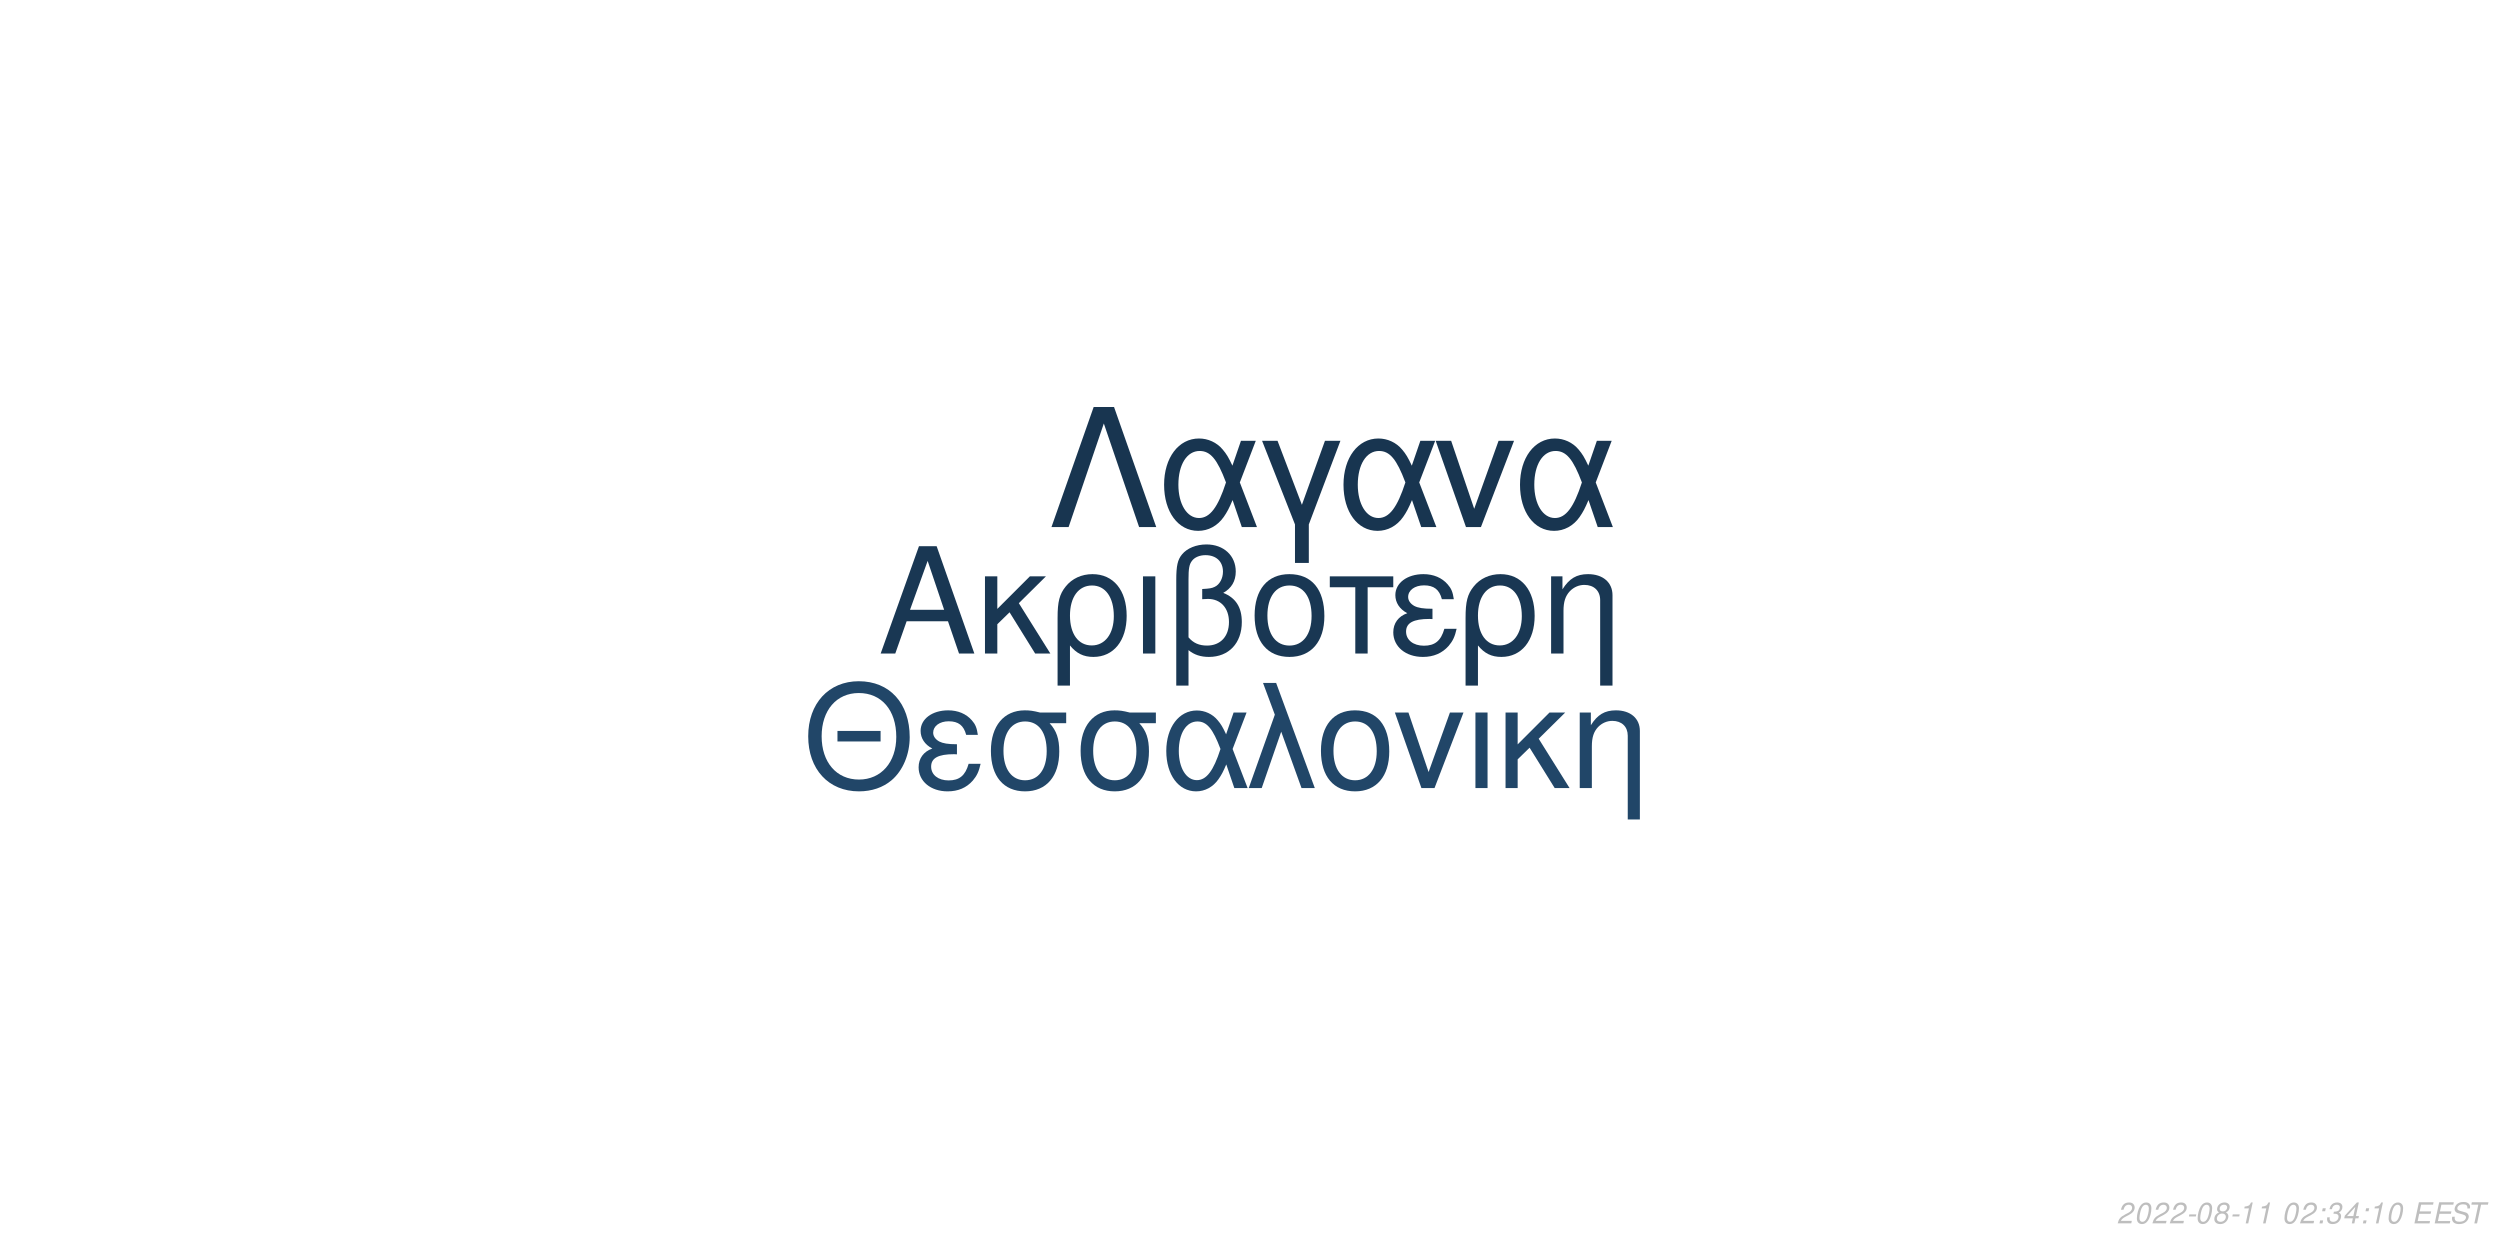
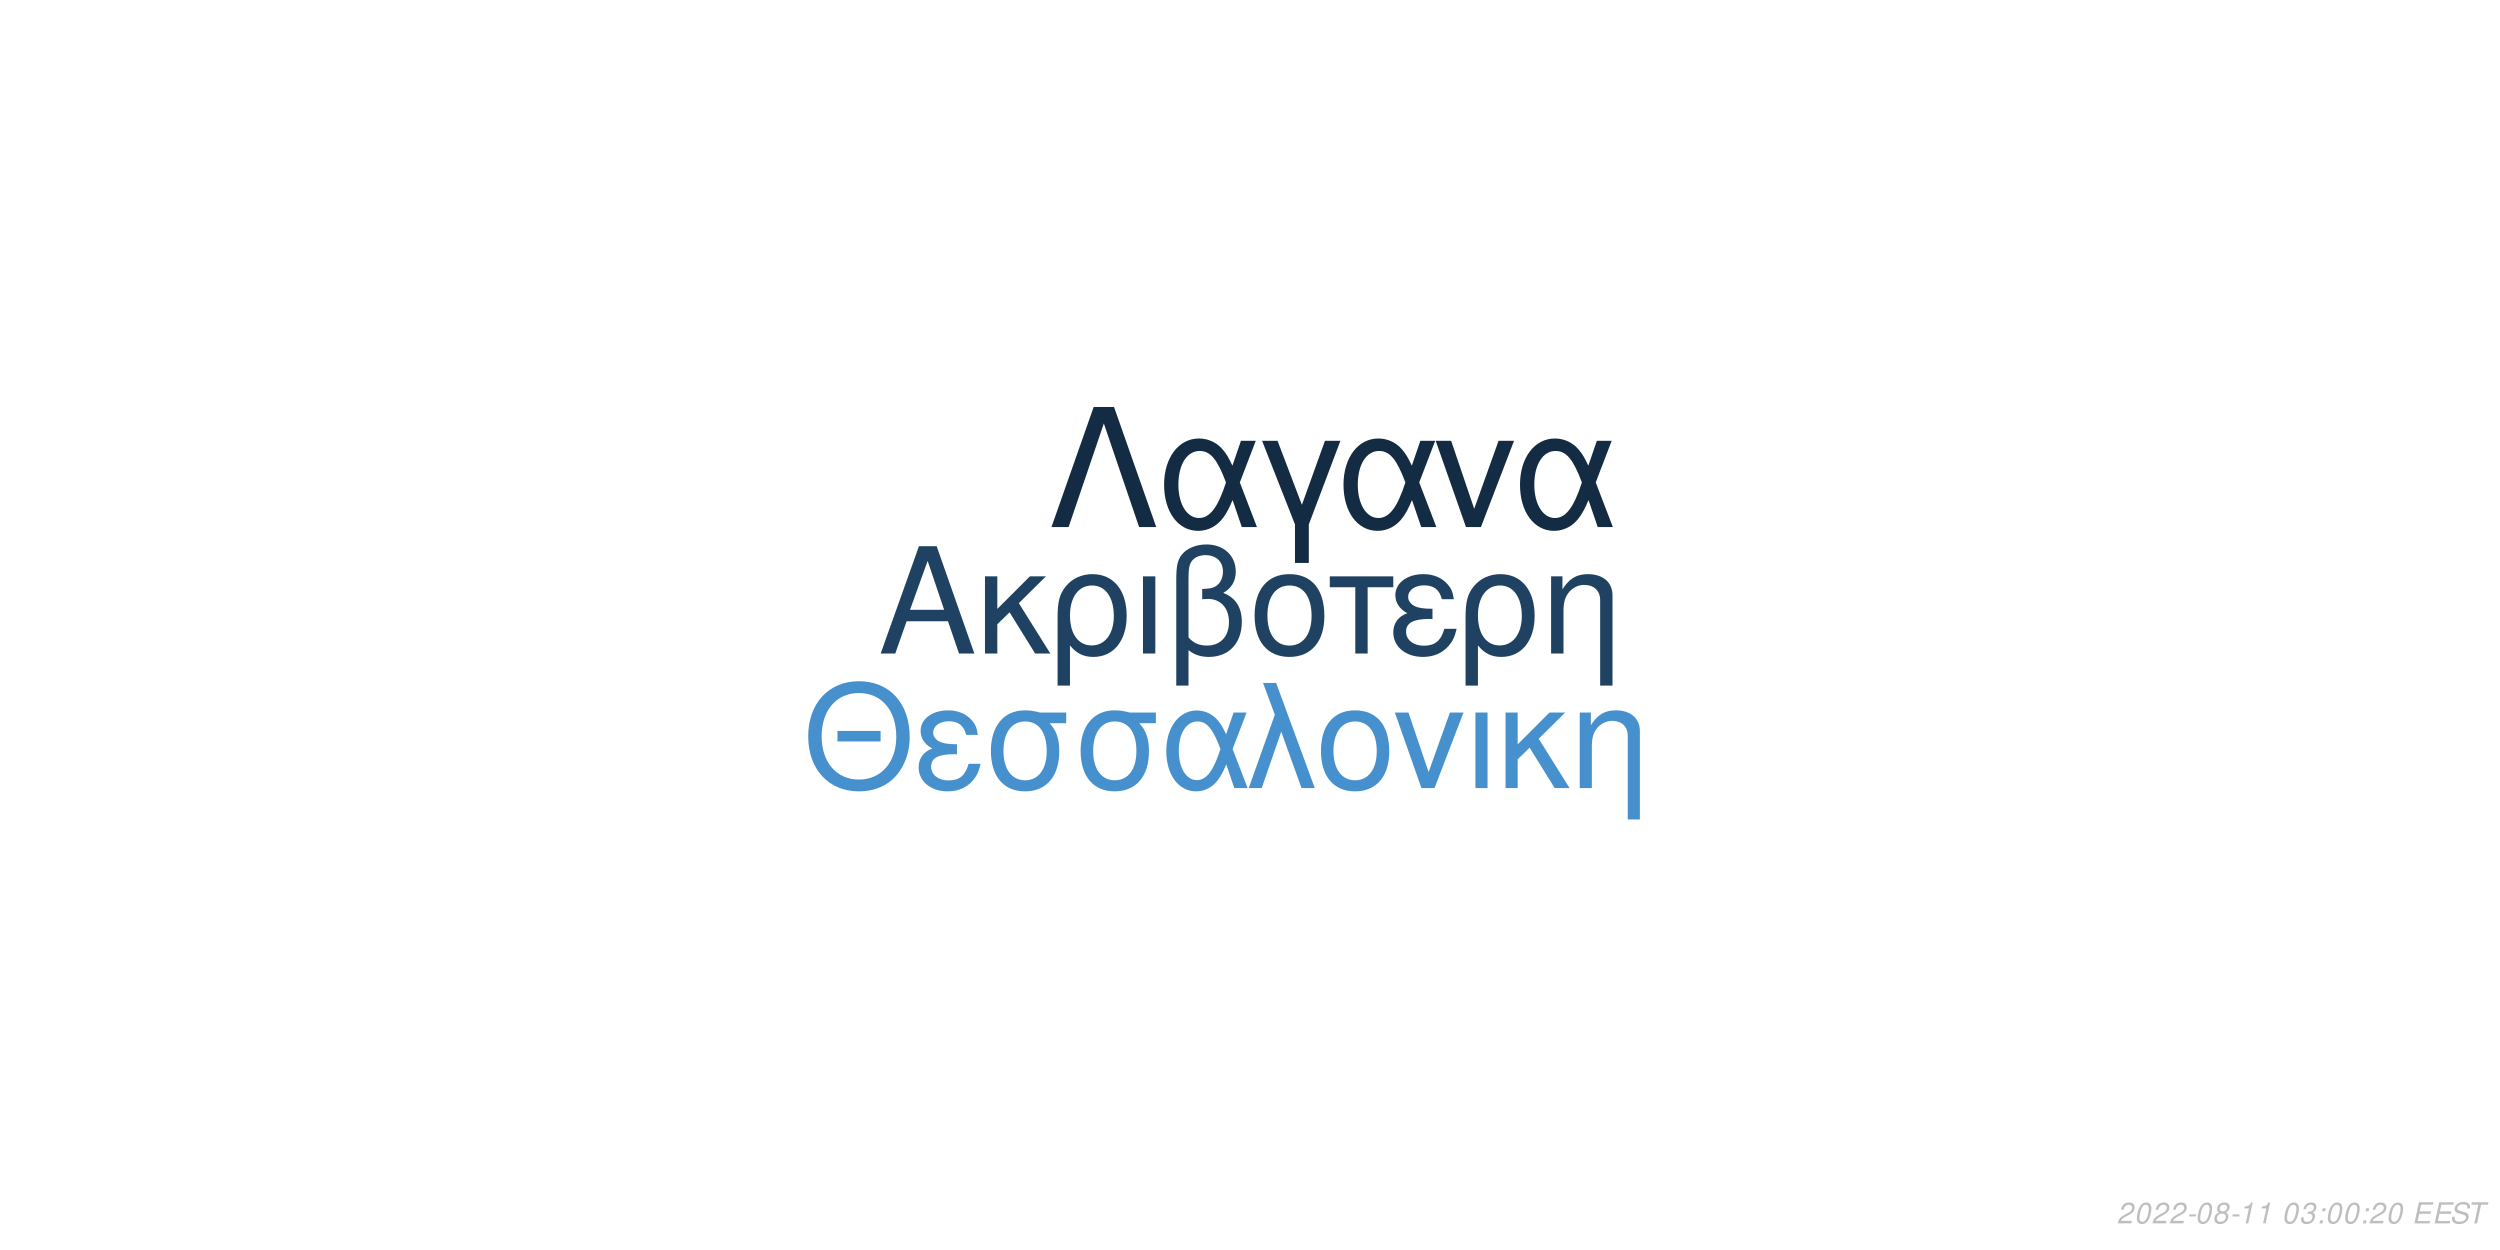
<svg xmlns="http://www.w3.org/2000/svg" xmlns:xlink="http://www.w3.org/1999/xlink" width="864pt" height="432pt" viewBox="0 0 864 432" version="1.1">
  <defs>
    <g>
      <symbol overflow="visible" id="glyph0-0">
        <path style="stroke:none;" d="" />
      </symbol>
      <symbol overflow="visible" id="glyph0-1">
        <path style="stroke:none;" d="M 24.125 -11.141 L 27.938 0 L 33.234 0 L 20.203 -37.094 L 14.094 -37.094 L 0.859 0 L 5.906 0 L 9.828 -11.141 Z M 22.797 -15.109 L 11 -15.109 L 17.094 -32.016 Z M 22.797 -15.109 " />
      </symbol>
      <symbol overflow="visible" id="glyph0-2">
        <path style="stroke:none;" d="M 7.172 -15.422 L 7.172 -26.672 L 2.906 -26.672 L 2.906 0 L 7.172 0 L 7.172 -10.125 L 11.406 -14.25 L 20.25 0 L 25.5 0 L 14.609 -17.406 L 23.969 -26.672 L 18.422 -26.672 Z M 7.172 -15.422 " />
      </symbol>
      <symbol overflow="visible" id="glyph0-3">
        <path style="stroke:none;" d="M 3 11.094 L 7.281 11.094 L 7.281 -2.797 C 9.516 -0.047 11.953 1.172 15.375 1.172 C 22.344 1.172 26.875 -4.422 26.875 -13.031 C 26.875 -21.891 22.297 -27.438 15.062 -27.438 C 11.297 -27.438 7.984 -25.906 5.797 -23.156 C 3.672 -20.516 3 -17.969 3 -12.359 Z M 14.906 -23.516 C 19.547 -23.516 22.438 -19.438 22.438 -12.922 C 22.438 -6.812 19.391 -2.797 14.812 -2.797 C 10.172 -2.797 7.281 -6.766 7.281 -13.125 C 7.281 -19.484 10.234 -23.516 14.906 -23.516 Z M 14.906 -23.516 " />
      </symbol>
      <symbol overflow="visible" id="glyph0-4">
        <path style="stroke:none;" d="M 3.516 0 L 7.781 0 L 7.781 -26.672 L 3.516 -26.672 Z M 3.516 0 " />
      </symbol>
      <symbol overflow="visible" id="glyph0-5">
        <path style="stroke:none;" d="M 4.016 11.094 L 8.25 11.094 L 8.25 -1.172 C 10.172 0.406 12.422 1.172 15.312 1.172 C 22.188 1.172 26.672 -3.609 26.672 -10.891 C 26.672 -15.984 24.578 -19.234 20.25 -20.969 C 23.109 -22.547 24.578 -25.031 24.578 -28.344 C 24.578 -33.844 20.406 -37.703 14.453 -37.703 C 10.938 -37.703 7.734 -36.391 6 -34.25 C 4.484 -32.422 4.016 -30.328 4.016 -25.391 Z M 8.25 -25.656 C 8.25 -29.359 8.5 -30.844 9.469 -32.062 C 10.375 -33.281 12.156 -34 14.094 -34 C 17.812 -34 20.156 -31.812 20.156 -28.297 C 20.156 -25.953 18.984 -23.812 17.297 -23.047 C 16.281 -22.547 15.469 -22.438 12.984 -22.297 L 12.984 -18.781 C 13.734 -18.828 14.344 -18.875 14.969 -18.875 C 19.344 -18.875 22.234 -15.719 22.234 -10.891 C 22.234 -5.906 19.281 -2.75 14.656 -2.75 C 11.953 -2.75 9.922 -3.609 8.25 -5.594 Z M 8.25 -25.656 " />
      </symbol>
      <symbol overflow="visible" id="glyph0-6">
        <path style="stroke:none;" d="M 14.094 -27.438 C 6.562 -27.438 2.094 -22.094 2.094 -13.125 C 2.094 -4.125 6.562 1.172 14.141 1.172 C 21.672 1.172 26.203 -4.172 26.203 -12.922 C 26.203 -22.188 21.828 -27.438 14.094 -27.438 Z M 14.141 -23.516 C 18.938 -23.516 21.781 -19.594 21.781 -12.984 C 21.781 -6.672 18.828 -2.75 14.141 -2.75 C 9.422 -2.75 6.516 -6.672 6.516 -13.125 C 6.516 -19.594 9.422 -23.516 14.141 -23.516 Z M 14.141 -23.516 " />
      </symbol>
      <symbol overflow="visible" id="glyph0-7">
        <path style="stroke:none;" d="M 7.891 0 L 12.156 0 L 12.156 -22.906 L 21.016 -22.906 L 21.016 -26.672 L -0.922 -26.672 L -0.922 -22.906 L 7.891 -22.906 Z M 7.891 0 " />
      </symbol>
      <symbol overflow="visible" id="glyph0-8">
        <path style="stroke:none;" d="M 14.562 -15.469 C 11.344 -15.469 9.562 -15.781 8.297 -16.438 C 6.922 -17.203 6.156 -18.328 6.156 -19.547 C 6.156 -21.891 8.453 -23.562 11.656 -23.562 C 15.062 -23.562 16.953 -22.094 17.812 -18.781 L 21.938 -18.781 C 21.578 -21.266 21.062 -22.5 19.797 -23.922 C 17.812 -26.203 14.906 -27.438 11.453 -27.438 C 5.797 -27.438 1.734 -24.375 1.734 -20.203 C 1.734 -17.609 3.156 -15.375 5.859 -13.938 C 2.797 -12.875 1.016 -10.484 1.016 -7.328 C 1.016 -2.391 5.297 1.172 11.25 1.172 C 14.969 1.172 17.906 -0.109 20.156 -2.641 C 21.578 -4.328 22.297 -5.797 22.906 -8.547 L 18.672 -8.547 C 17.5 -4.422 15.422 -2.703 11.609 -2.703 C 7.938 -2.703 5.438 -4.688 5.438 -7.578 C 5.438 -10.578 7.938 -11.953 13.484 -11.953 C 13.641 -11.953 14.094 -11.953 14.562 -11.906 Z M 14.562 -15.469 " />
      </symbol>
      <symbol overflow="visible" id="glyph0-9">
        <path style="stroke:none;" d="M 3.562 -26.672 L 3.562 0 L 7.844 0 L 7.844 -14.703 C 7.844 -17.906 8.5 -19.891 10.031 -21.531 C 11.406 -22.953 13.188 -23.719 15.062 -23.719 C 18.375 -23.719 20.516 -21.672 20.516 -18.469 L 20.516 11.094 L 24.781 11.094 L 24.781 -20.156 C 24.781 -24.578 21.469 -27.438 16.328 -27.438 C 12.359 -27.438 9.828 -25.906 7.484 -22.188 L 7.484 -26.672 Z M 3.562 -26.672 " />
      </symbol>
      <symbol overflow="visible" id="glyph1-0">
        <path style="stroke:none;" d="" />
      </symbol>
      <symbol overflow="visible" id="glyph1-1">
        <path style="stroke:none;" d="M 26.859 -19.734 L 11.953 -19.734 L 11.953 -16.094 L 26.859 -16.094 Z M 19.328 -36.922 C 8.922 -36.922 1.844 -29.25 1.844 -17.891 C 1.844 -6.484 8.875 1.141 19.391 1.141 C 23.812 1.141 27.703 -0.203 30.641 -2.688 C 34.578 -6.031 36.922 -11.656 36.922 -17.594 C 36.922 -29.297 30 -36.922 19.328 -36.922 Z M 19.328 -32.844 C 27.203 -32.844 32.281 -26.906 32.281 -17.688 C 32.281 -8.922 27.062 -2.938 19.391 -2.938 C 11.609 -2.938 6.484 -8.922 6.484 -17.891 C 6.484 -26.859 11.609 -32.844 19.328 -32.844 Z M 19.328 -32.844 " />
      </symbol>
      <symbol overflow="visible" id="glyph1-2">
        <path style="stroke:none;" d="M 14.25 -15.141 C 11.109 -15.141 9.375 -15.453 8.125 -16.094 C 6.781 -16.844 6.031 -17.938 6.031 -19.141 C 6.031 -21.422 8.266 -23.078 11.406 -23.078 C 14.75 -23.078 16.594 -21.625 17.438 -18.391 L 21.469 -18.391 C 21.125 -20.828 20.625 -22.031 19.391 -23.422 C 17.438 -25.656 14.594 -26.859 11.219 -26.859 C 5.688 -26.859 1.688 -23.875 1.688 -19.781 C 1.688 -17.234 3.094 -15.047 5.734 -13.656 C 2.734 -12.609 1 -10.266 1 -7.172 C 1 -2.344 5.188 1.141 11.016 1.141 C 14.656 1.141 17.547 -0.094 19.734 -2.594 C 21.125 -4.234 21.828 -5.688 22.422 -8.375 L 18.281 -8.375 C 17.141 -4.328 15.094 -2.641 11.359 -2.641 C 7.766 -2.641 5.328 -4.578 5.328 -7.422 C 5.328 -10.359 7.766 -11.703 13.203 -11.703 C 13.359 -11.703 13.797 -11.703 14.25 -11.656 Z M 14.25 -15.141 " />
      </symbol>
      <symbol overflow="visible" id="glyph1-3">
        <path style="stroke:none;" d="M 29 -26.109 L 19.938 -26.109 C 17.594 -26.703 16.438 -26.859 14.703 -26.859 C 7.469 -26.859 2.984 -21.469 2.984 -12.859 C 2.984 -4.031 7.375 1.141 14.797 1.141 C 22.172 1.141 26.609 -4.078 26.609 -12.656 C 26.609 -17.047 25.656 -19.828 23.266 -22.422 L 29 -22.422 Z M 14.797 -23.016 C 19.531 -23.016 22.266 -19.234 22.266 -12.75 C 22.266 -6.531 19.438 -2.688 14.797 -2.688 C 10.172 -2.688 7.328 -6.531 7.328 -12.859 C 7.328 -19.188 10.172 -23.016 14.797 -23.016 Z M 14.797 -23.016 " />
      </symbol>
      <symbol overflow="visible" id="glyph1-4">
        <path style="stroke:none;" d="M 29.344 -26.109 L 24.859 -26.109 L 22.266 -18.578 C 21.125 -21.031 20.484 -22.125 19.328 -23.469 C 17.547 -25.609 14.906 -26.812 12.156 -26.812 C 5.984 -26.812 1.594 -20.984 1.594 -12.812 C 1.594 -4.578 5.828 1.141 11.906 1.141 C 14.953 1.141 17.734 -0.344 19.625 -3.047 C 20.672 -4.531 21.281 -5.688 22.328 -8.172 L 25.109 0 L 29.703 0 L 24.516 -13.5 Z M 20.328 -13.5 C 17.891 -5.922 15.453 -2.734 12.156 -2.734 C 8.516 -2.734 5.922 -6.922 5.922 -12.812 C 5.922 -18.938 8.516 -23.016 12.359 -23.016 C 15.594 -23.016 17.688 -20.531 20.328 -13.5 Z M 20.328 -13.5 " />
      </symbol>
      <symbol overflow="visible" id="glyph1-5">
        <path style="stroke:none;" d="M 1.094 0 L 5.578 0 L 12.312 -19.484 L 19.328 0 L 23.922 0 L 10.562 -36.328 L 6.031 -36.328 L 10.109 -25.359 Z M 1.094 0 " />
      </symbol>
      <symbol overflow="visible" id="glyph1-6">
        <path style="stroke:none;" d="M 13.797 -26.859 C 6.422 -26.859 2.047 -21.625 2.047 -12.859 C 2.047 -4.031 6.422 1.141 13.859 1.141 C 21.234 1.141 25.656 -4.078 25.656 -12.656 C 25.656 -21.719 21.375 -26.859 13.797 -26.859 Z M 13.859 -23.016 C 18.531 -23.016 21.328 -19.188 21.328 -12.703 C 21.328 -6.531 18.438 -2.688 13.859 -2.688 C 9.219 -2.688 6.375 -6.531 6.375 -12.859 C 6.375 -19.188 9.219 -23.016 13.859 -23.016 Z M 13.859 -23.016 " />
      </symbol>
      <symbol overflow="visible" id="glyph1-7">
        <path style="stroke:none;" d="M 14.297 0 L 24.312 -26.109 L 19.625 -26.109 L 12.25 -5.531 L 5.281 -26.109 L 0.594 -26.109 L 9.766 0 Z M 14.297 0 " />
      </symbol>
      <symbol overflow="visible" id="glyph1-8">
        <path style="stroke:none;" d="M 3.438 0 L 7.625 0 L 7.625 -26.109 L 3.438 -26.109 Z M 3.438 0 " />
      </symbol>
      <symbol overflow="visible" id="glyph1-9">
        <path style="stroke:none;" d="M 7.031 -15.094 L 7.031 -26.109 L 2.844 -26.109 L 2.844 0 L 7.031 0 L 7.031 -9.922 L 11.156 -13.953 L 19.828 0 L 24.969 0 L 14.297 -17.047 L 23.469 -26.109 L 18.031 -26.109 Z M 7.031 -15.094 " />
      </symbol>
      <symbol overflow="visible" id="glyph1-10">
        <path style="stroke:none;" d="M 3.484 -26.109 L 3.484 0 L 7.672 0 L 7.672 -14.406 C 7.672 -17.547 8.328 -19.484 9.812 -21.078 C 11.156 -22.469 12.906 -23.219 14.75 -23.219 C 17.984 -23.219 20.078 -21.234 20.078 -18.094 L 20.078 10.859 L 24.266 10.859 L 24.266 -19.734 C 24.266 -24.062 21.031 -26.859 16 -26.859 C 12.109 -26.859 9.609 -25.359 7.328 -21.719 L 7.328 -26.109 Z M 3.484 -26.109 " />
      </symbol>
      <symbol overflow="visible" id="glyph2-0">
        <path style="stroke:none;" d="" />
      </symbol>
      <symbol overflow="visible" id="glyph2-1">
        <path style="stroke:none;" d="M 22.531 -41.484 L 15.484 -41.484 L 0.906 0 L 6.828 0 L 19 -35.797 L 31.188 0 L 37.109 0 Z M 22.531 -41.484 " />
      </symbol>
      <symbol overflow="visible" id="glyph2-2">
        <path style="stroke:none;" d="M 33.516 -29.812 L 28.391 -29.812 L 25.438 -21.219 C 24.125 -24.016 23.391 -25.266 22.078 -26.797 C 20.031 -29.25 17.016 -30.609 13.891 -30.609 C 6.828 -30.609 1.828 -23.953 1.828 -14.625 C 1.828 -5.234 6.656 1.312 13.594 1.312 C 17.078 1.312 20.266 -0.391 22.422 -3.469 C 23.609 -5.172 24.297 -6.484 25.5 -9.328 L 28.688 0 L 33.922 0 L 28 -15.422 Z M 23.219 -15.422 C 20.422 -6.766 17.641 -3.125 13.891 -3.125 C 9.734 -3.125 6.766 -7.906 6.766 -14.625 C 6.766 -21.625 9.734 -26.297 14.109 -26.297 C 17.812 -26.297 20.203 -23.453 23.219 -15.422 Z M 23.219 -15.422 " />
      </symbol>
      <symbol overflow="visible" id="glyph2-3">
        <path style="stroke:none;" d="M 12.062 12.406 L 16.844 12.406 L 16.844 -0.906 L 27.766 -29.812 L 22.422 -29.812 L 14.453 -7.688 L 6.031 -29.812 L 0.688 -29.812 L 12.062 -0.906 Z M 12.062 12.406 " />
      </symbol>
      <symbol overflow="visible" id="glyph2-4">
        <path style="stroke:none;" d="M 16.328 0 L 27.766 -29.812 L 22.422 -29.812 L 14 -6.312 L 6.031 -29.812 L 0.688 -29.812 L 11.156 0 Z M 16.328 0 " />
      </symbol>
      <symbol overflow="visible" id="glyph3-0">
        <path style="stroke:none;" d="" />
      </symbol>
      <symbol overflow="visible" id="glyph3-1">
        <path style="stroke:none;" d="M 5.234 -0.875 L 1.469 -0.875 C 1.641 -1.375 2.203 -1.891 3.109 -2.344 L 4.234 -2.938 C 5.562 -3.625 6.219 -4.469 6.219 -5.484 C 6.219 -5.938 6.062 -6.359 5.797 -6.656 C 5.469 -7.047 4.984 -7.234 4.312 -7.234 C 2.766 -7.234 1.891 -6.453 1.484 -4.734 L 2.375 -4.734 C 2.484 -5.188 2.609 -5.484 2.797 -5.75 C 3.094 -6.203 3.609 -6.453 4.188 -6.453 C 4.891 -6.453 5.344 -6.031 5.344 -5.375 C 5.344 -4.703 4.859 -4.094 4.016 -3.656 L 2.984 -3.125 C 1.234 -2.188 0.797 -1.656 0.344 -0.016 L 5.047 -0.016 Z M 5.234 -0.875 " />
      </symbol>
      <symbol overflow="visible" id="glyph3-2">
        <path style="stroke:none;" d="M 4.203 -7.234 C 3.375 -7.234 2.688 -6.812 2.125 -5.984 C 1.484 -5.047 0.984 -3.188 0.984 -1.734 C 0.984 -1.109 1.172 -0.562 1.484 -0.266 C 1.797 0.047 2.281 0.234 2.766 0.234 C 3.625 0.234 4.281 -0.156 4.859 -1.016 C 5.516 -1.953 6 -3.797 6 -5.266 C 6 -6.5 5.328 -7.234 4.203 -7.234 Z M 4.094 -6.453 C 4.734 -6.453 5.125 -5.984 5.125 -5.156 C 5.125 -4.203 4.781 -2.625 4.406 -1.812 C 3.984 -0.938 3.516 -0.547 2.875 -0.547 C 2.25 -0.547 1.875 -1.031 1.875 -1.828 C 1.875 -2.797 2.203 -4.344 2.594 -5.203 C 2.984 -6.047 3.453 -6.453 4.094 -6.453 Z M 4.094 -6.453 " />
      </symbol>
      <symbol overflow="visible" id="glyph3-3">
        <path style="stroke:none;" d="M 3.516 -3.125 L 1.125 -3.125 L 0.969 -2.406 L 3.359 -2.406 Z M 3.516 -3.125 " />
      </symbol>
      <symbol overflow="visible" id="glyph3-4">
        <path style="stroke:none;" d="M 4.766 -3.797 C 5.078 -3.969 5.234 -4.078 5.438 -4.234 C 5.812 -4.594 6.062 -5.172 6.062 -5.734 C 6.062 -6.625 5.344 -7.234 4.266 -7.234 C 2.812 -7.234 1.703 -6.219 1.703 -4.875 C 1.703 -4.406 1.875 -4.125 2.359 -3.812 C 1.297 -3.312 0.75 -2.516 0.75 -1.469 C 0.75 -0.438 1.547 0.234 2.812 0.234 C 3.656 0.234 4.359 -0.094 4.938 -0.734 C 5.359 -1.234 5.609 -1.859 5.609 -2.438 C 5.609 -3.047 5.312 -3.516 4.766 -3.797 Z M 4.109 -6.453 C 4.797 -6.453 5.188 -6.125 5.188 -5.578 C 5.188 -5.266 5.062 -4.922 4.859 -4.672 C 4.562 -4.312 4.188 -4.156 3.656 -4.156 C 2.984 -4.156 2.594 -4.453 2.594 -4.984 C 2.594 -5.859 3.203 -6.453 4.109 -6.453 Z M 3.453 -3.406 C 4.234 -3.406 4.734 -2.984 4.734 -2.312 C 4.734 -1.312 3.922 -0.547 2.875 -0.547 C 2.125 -0.547 1.625 -0.969 1.625 -1.625 C 1.625 -2.609 2.438 -3.406 3.453 -3.406 Z M 3.453 -3.406 " />
      </symbol>
      <symbol overflow="visible" id="glyph3-5">
        <path style="stroke:none;" d="M 3.703 -5.188 L 2.594 0 L 3.469 0 L 5.016 -7.234 L 4.438 -7.234 C 3.906 -6.156 3.688 -6.016 2.234 -5.812 L 2.109 -5.188 Z M 3.703 -5.188 " />
      </symbol>
      <symbol overflow="visible" id="glyph3-6">
        <path style="stroke:none;" d="" />
      </symbol>
      <symbol overflow="visible" id="glyph3-7">
+         <path style="stroke:none;" d="M 2.922 -3.312 C 3.125 -3.344 3.234 -3.344 3.375 -3.344 C 4.203 -3.344 4.688 -3 4.688 -2.406 C 4.688 -1.312 3.906 -0.547 2.781 -0.547 C 2.047 -0.547 1.594 -0.938 1.594 -1.562 C 1.594 -1.719 1.609 -1.844 1.656 -2.094 L 0.766 -2.094 C 0.734 -1.797 0.719 -1.641 0.719 -1.469 C 0.719 -0.375 1.406 0.234 2.641 0.234 C 3.547 0.234 4.297 -0.078 4.812 -0.656 C 5.266 -1.156 5.562 -1.875 5.562 -2.547 C 5.562 -3.125 5.344 -3.453 4.797 -3.734 C 5.641 -4.234 6.016 -4.844 6.016 -5.734 C 6.016 -6.656 5.312 -7.234 4.203 -7.234 C 3.375 -7.234 2.672 -6.938 2.188 -6.375 C 1.891 -6.031 1.703 -5.641 1.516 -4.906 L 2.391 -4.906 C 2.5 -5.359 2.594 -5.594 2.734 -5.812 C 3.047 -6.234 3.516 -6.453 4.078 -6.453 C 4.734 -6.453 5.141 -6.125 5.141 -5.578 C 5.141 -5.188 5.016 -4.797 4.797 -4.547 C 4.516 -4.234 4 -4.062 3.266 -4.062 L 3.078 -4.062 Z M 2.922 -3.312 " />
+       </symbol>
+       <symbol overflow="visible" id="glyph3-8">
        <path style="stroke:none;" d="M 2.359 -1.031 L 1.312 -1.031 L 1.094 0 L 2.141 0 Z M 3.266 -5.234 L 2.219 -5.234 L 2 -4.203 L 3.047 -4.203 Z M 3.266 -5.234 " />
      </symbol>
-       <symbol overflow="visible" id="glyph3-8">
-         <path style="stroke:none;" d="M 2.922 -3.312 C 3.125 -3.344 3.234 -3.344 3.375 -3.344 C 4.203 -3.344 4.688 -3 4.688 -2.406 C 4.688 -1.312 3.906 -0.547 2.781 -0.547 C 2.047 -0.547 1.594 -0.938 1.594 -1.562 C 1.594 -1.719 1.609 -1.844 1.656 -2.094 L 0.766 -2.094 C 0.734 -1.797 0.719 -1.641 0.719 -1.469 C 0.719 -0.375 1.406 0.234 2.641 0.234 C 3.547 0.234 4.297 -0.078 4.812 -0.656 C 5.266 -1.156 5.562 -1.875 5.562 -2.547 C 5.562 -3.125 5.344 -3.453 4.797 -3.734 C 5.641 -4.234 6.016 -4.844 6.016 -5.734 C 6.016 -6.656 5.312 -7.234 4.203 -7.234 C 3.375 -7.234 2.672 -6.938 2.188 -6.375 C 1.891 -6.031 1.703 -5.641 1.516 -4.906 L 2.391 -4.906 C 2.5 -5.359 2.594 -5.594 2.734 -5.812 C 3.047 -6.234 3.516 -6.453 4.078 -6.453 C 4.734 -6.453 5.141 -6.125 5.141 -5.578 C 5.141 -5.188 5.016 -4.797 4.797 -4.547 C 4.516 -4.234 4 -4.062 3.266 -4.062 L 3.078 -4.062 Z M 2.922 -3.312 " />
-       </symbol>
      <symbol overflow="visible" id="glyph3-9">
-         <path style="stroke:none;" d="M 3.625 -1.75 L 3.266 0 L 4.141 0 L 4.516 -1.75 L 5.562 -1.75 L 5.734 -2.531 L 4.688 -2.531 L 5.688 -7.234 L 5.016 -7.234 L 0.844 -2.672 L 0.641 -1.75 Z M 3.797 -2.531 L 1.594 -2.531 L 4.469 -5.703 Z M 3.797 -2.531 " />
+         <path style="stroke:none;" d="M 2.547 -3.312 L 6.5 -3.312 L 6.688 -4.141 L 2.719 -4.141 L 3.219 -6.469 L 7.344 -6.469 L 7.516 -7.297 L 2.453 -7.297 L 0.906 0 L 6.125 0 L 6.297 -0.812 L 2.016 -0.812 Z M 2.547 -3.312 " />
      </symbol>
      <symbol overflow="visible" id="glyph3-10">
-         <path style="stroke:none;" d="M 2.547 -3.312 L 6.5 -3.312 L 6.688 -4.141 L 2.719 -4.141 L 3.219 -6.469 L 7.344 -6.469 L 7.516 -7.297 L 2.453 -7.297 L 0.906 0 L 6.125 0 L 6.297 -0.812 L 2.016 -0.812 Z M 2.547 -3.312 " />
+         <path style="stroke:none;" d="M 7.062 -5.156 C 7.125 -5.438 7.141 -5.562 7.141 -5.703 C 7.141 -6.156 6.938 -6.594 6.594 -6.891 C 6.188 -7.25 5.656 -7.406 4.875 -7.406 C 3.844 -7.406 3.047 -7.125 2.5 -6.562 C 2.094 -6.141 1.781 -5.438 1.781 -4.922 C 1.781 -4.297 2.219 -3.766 2.891 -3.562 L 4.594 -3.094 C 5.406 -2.859 5.734 -2.578 5.734 -2.094 C 5.734 -1.781 5.547 -1.406 5.266 -1.141 C 4.844 -0.766 4.266 -0.578 3.453 -0.578 C 2.328 -0.578 1.812 -0.984 1.812 -1.906 C 1.812 -2.047 1.812 -2.125 1.844 -2.312 L 0.984 -2.312 C 0.906 -2.062 0.891 -1.906 0.891 -1.688 C 0.891 -0.484 1.797 0.234 3.297 0.234 C 4.359 0.234 5.234 -0.062 5.812 -0.609 C 6.344 -1.078 6.688 -1.797 6.688 -2.375 C 6.688 -2.641 6.609 -2.906 6.453 -3.156 C 6.234 -3.5 5.938 -3.703 5.469 -3.828 L 3.75 -4.312 C 2.984 -4.547 2.734 -4.734 2.734 -5.188 C 2.734 -5.547 2.875 -5.844 3.188 -6.109 C 3.547 -6.438 4.031 -6.594 4.703 -6.594 C 5.266 -6.594 5.688 -6.484 5.906 -6.297 C 6.094 -6.125 6.219 -5.797 6.219 -5.516 C 6.219 -5.422 6.203 -5.344 6.188 -5.156 Z M 7.062 -5.156 " />
      </symbol>
      <symbol overflow="visible" id="glyph3-11">
-         <path style="stroke:none;" d="M 7.062 -5.156 C 7.125 -5.438 7.141 -5.562 7.141 -5.703 C 7.141 -6.156 6.938 -6.594 6.594 -6.891 C 6.188 -7.25 5.656 -7.406 4.875 -7.406 C 3.844 -7.406 3.047 -7.125 2.5 -6.562 C 2.094 -6.141 1.781 -5.438 1.781 -4.922 C 1.781 -4.297 2.219 -3.766 2.891 -3.562 L 4.594 -3.094 C 5.406 -2.859 5.734 -2.578 5.734 -2.094 C 5.734 -1.781 5.547 -1.406 5.266 -1.141 C 4.844 -0.766 4.266 -0.578 3.453 -0.578 C 2.328 -0.578 1.812 -0.984 1.812 -1.906 C 1.812 -2.047 1.812 -2.125 1.844 -2.312 L 0.984 -2.312 C 0.906 -2.062 0.891 -1.906 0.891 -1.688 C 0.891 -0.484 1.797 0.234 3.297 0.234 C 4.359 0.234 5.234 -0.062 5.812 -0.609 C 6.344 -1.078 6.688 -1.797 6.688 -2.375 C 6.688 -2.641 6.609 -2.906 6.453 -3.156 C 6.234 -3.5 5.938 -3.703 5.469 -3.828 L 3.75 -4.312 C 2.984 -4.547 2.734 -4.734 2.734 -5.188 C 2.734 -5.547 2.875 -5.844 3.188 -6.109 C 3.547 -6.438 4.031 -6.594 4.703 -6.594 C 5.266 -6.594 5.688 -6.484 5.906 -6.297 C 6.094 -6.125 6.219 -5.797 6.219 -5.516 C 6.219 -5.422 6.203 -5.344 6.188 -5.156 Z M 7.062 -5.156 " />
-       </symbol>
-       <symbol overflow="visible" id="glyph3-12">
        <path style="stroke:none;" d="M 4.938 -6.469 L 7.312 -6.469 L 7.484 -7.297 L 1.75 -7.297 L 1.578 -6.469 L 3.984 -6.469 L 2.609 0 L 3.547 0 Z M 4.938 -6.469 " />
      </symbol>
    </g>
  </defs>
  <g id="surface1">
    <rect x="0" y="0" width="864" height="432" style="fill:rgb(100%,100%,100%);fill-opacity:1;stroke:none;" />
-     <g style="fill:rgb(9.804%,21.569%,32.549%);fill-opacity:1;">
+     <g style="fill:rgb(12.157%,25.882%,38.431%);fill-opacity:1;">
      <use xlink:href="#glyph0-1" x="303.5" y="225.861" />
      <use xlink:href="#glyph0-2" x="337.5" y="225.861" />
      <use xlink:href="#glyph0-3" x="362.5" y="225.861" />
      <use xlink:href="#glyph0-4" x="391.5" y="225.861" />
      <use xlink:href="#glyph0-5" x="402.5" y="225.861" />
      <use xlink:href="#glyph0-6" x="431.5" y="225.861" />
      <use xlink:href="#glyph0-7" x="460.5" y="225.861" />
      <use xlink:href="#glyph0-8" x="480.5" y="225.861" />
      <use xlink:href="#glyph0-3" x="503.5" y="225.861" />
      <use xlink:href="#glyph0-9" x="532.5" y="225.861" />
    </g>
-     <g style="fill:rgb(12.941%,27.451%,40.784%);fill-opacity:1;">
+     <g style="fill:rgb(27.451%,56.863%,80.392%);fill-opacity:1;">
      <use xlink:href="#glyph1-1" x="277.473" y="272.354" />
      <use xlink:href="#glyph1-2" x="316.473" y="272.354" />
      <use xlink:href="#glyph1-3" x="339.473" y="272.354" />
      <use xlink:href="#glyph1-3" x="370.473" y="272.354" />
      <use xlink:href="#glyph1-4" x="401.473" y="272.354" />
      <use xlink:href="#glyph1-5" x="430.473" y="272.354" />
      <use xlink:href="#glyph1-6" x="454.473" y="272.354" />
      <use xlink:href="#glyph1-7" x="481.473" y="272.354" />
      <use xlink:href="#glyph1-8" x="506.473" y="272.354" />
      <use xlink:href="#glyph1-9" x="517.473" y="272.354" />
      <use xlink:href="#glyph1-10" x="542.473" y="272.354" />
    </g>
-     <g style="fill:rgb(9.412%,20.784%,31.373%);fill-opacity:1;">
+     <g style="fill:rgb(7.451%,16.863%,26.275%);fill-opacity:1;">
      <use xlink:href="#glyph2-1" x="362.484" y="182.152" />
      <use xlink:href="#glyph2-2" x="400.484" y="182.152" />
      <use xlink:href="#glyph2-3" x="435.484" y="182.152" />
      <use xlink:href="#glyph2-2" x="462.484" y="182.152" />
      <use xlink:href="#glyph2-4" x="495.484" y="182.152" />
      <use xlink:href="#glyph2-2" x="523.484" y="182.152" />
    </g>
    <g style="fill:rgb(74.51%,74.51%,74.51%);fill-opacity:1;">
      <use xlink:href="#glyph3-1" x="731.52" y="422.81" />
      <use xlink:href="#glyph3-2" x="737.52" y="422.81" />
      <use xlink:href="#glyph3-1" x="743.52" y="422.81" />
      <use xlink:href="#glyph3-1" x="749.52" y="422.81" />
      <use xlink:href="#glyph3-3" x="755.52" y="422.81" />
      <use xlink:href="#glyph3-2" x="758.52" y="422.81" />
      <use xlink:href="#glyph3-4" x="764.52" y="422.81" />
      <use xlink:href="#glyph3-3" x="770.52" y="422.81" />
      <use xlink:href="#glyph3-5" x="773.52" y="422.81" />
      <use xlink:href="#glyph3-5" x="779.52" y="422.81" />
      <use xlink:href="#glyph3-6" x="785.52" y="422.81" />
      <use xlink:href="#glyph3-2" x="788.52" y="422.81" />
-       <use xlink:href="#glyph3-1" x="794.52" y="422.81" />
-       <use xlink:href="#glyph3-7" x="800.52" y="422.81" />
-       <use xlink:href="#glyph3-8" x="803.52" y="422.81" />
-       <use xlink:href="#glyph3-9" x="809.52" y="422.81" />
-       <use xlink:href="#glyph3-7" x="815.52" y="422.81" />
-       <use xlink:href="#glyph3-5" x="818.52" y="422.81" />
+       <use xlink:href="#glyph3-7" x="794.52" y="422.81" />
+       <use xlink:href="#glyph3-8" x="800.52" y="422.81" />
+       <use xlink:href="#glyph3-2" x="803.52" y="422.81" />
+       <use xlink:href="#glyph3-2" x="809.52" y="422.81" />
+       <use xlink:href="#glyph3-8" x="815.52" y="422.81" />
+       <use xlink:href="#glyph3-1" x="818.52" y="422.81" />
      <use xlink:href="#glyph3-2" x="824.52" y="422.81" />
      <use xlink:href="#glyph3-6" x="830.52" y="422.81" />
-       <use xlink:href="#glyph3-10" x="833.52" y="422.81" />
-       <use xlink:href="#glyph3-10" x="840.52" y="422.81" />
-       <use xlink:href="#glyph3-11" x="846.52" y="422.81" />
-       <use xlink:href="#glyph3-12" x="852.52" y="422.81" />
+       <use xlink:href="#glyph3-9" x="833.52" y="422.81" />
+       <use xlink:href="#glyph3-9" x="840.52" y="422.81" />
+       <use xlink:href="#glyph3-10" x="846.52" y="422.81" />
+       <use xlink:href="#glyph3-11" x="852.52" y="422.81" />
    </g>
  </g>
</svg>
